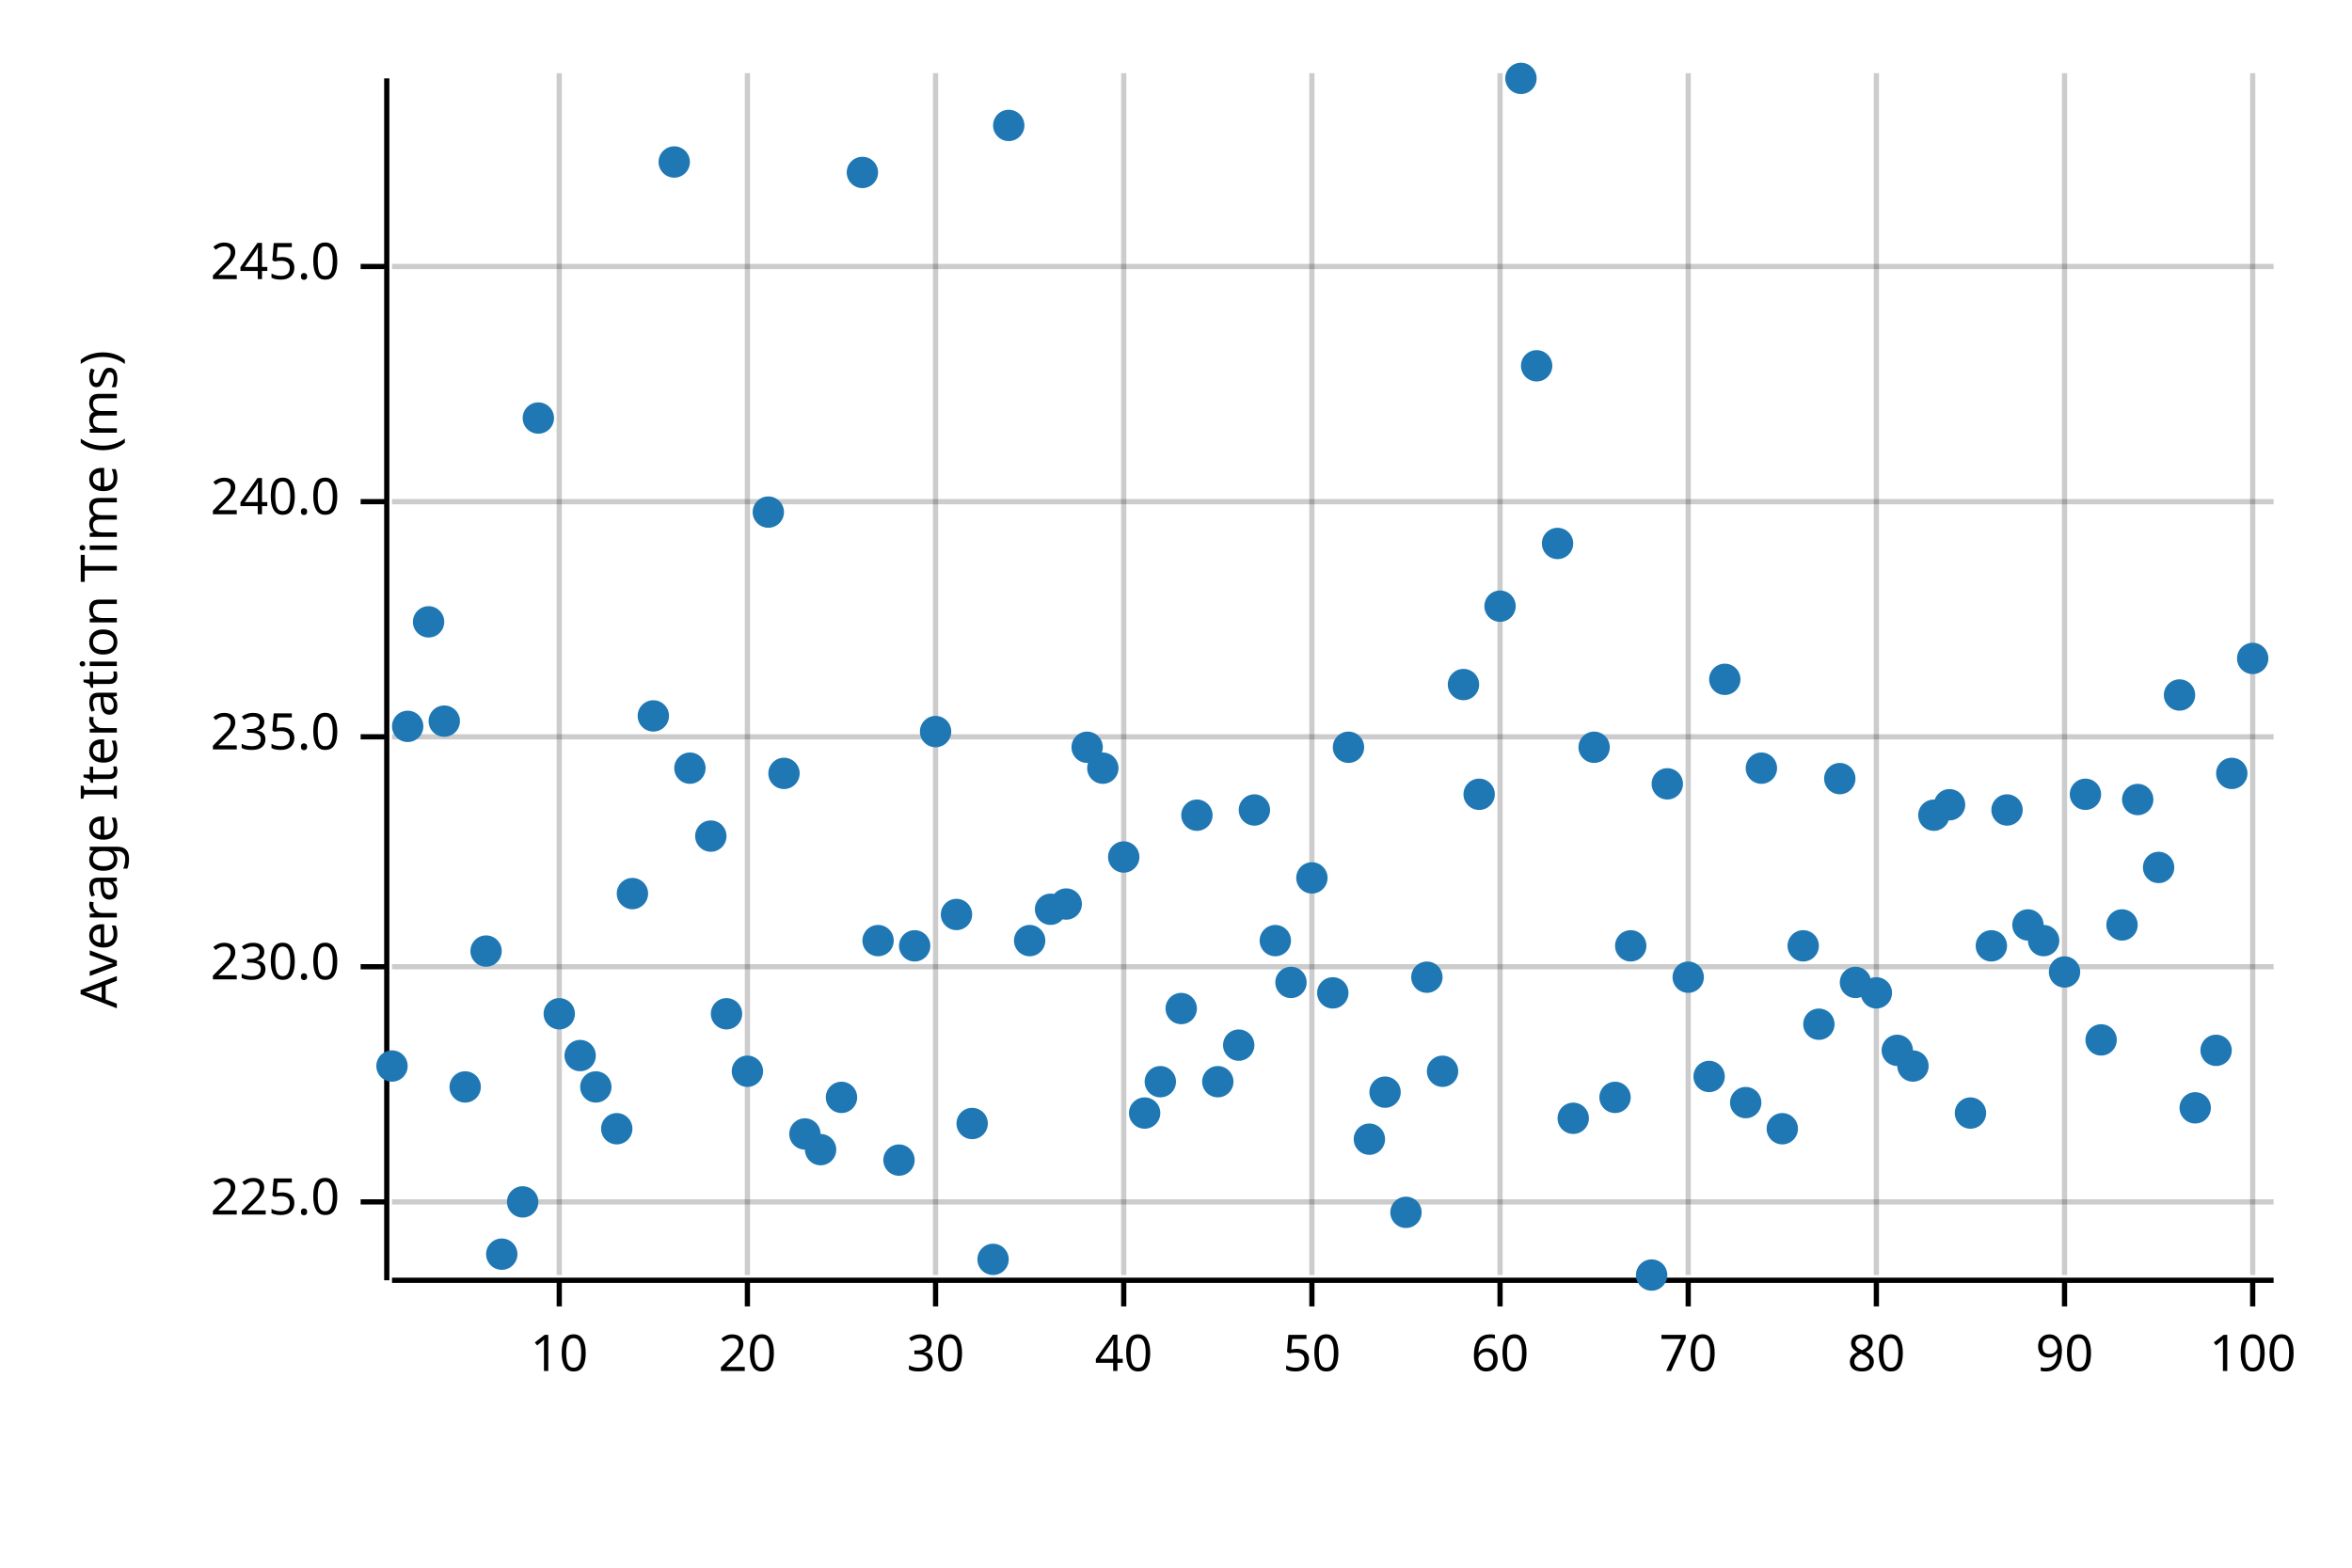
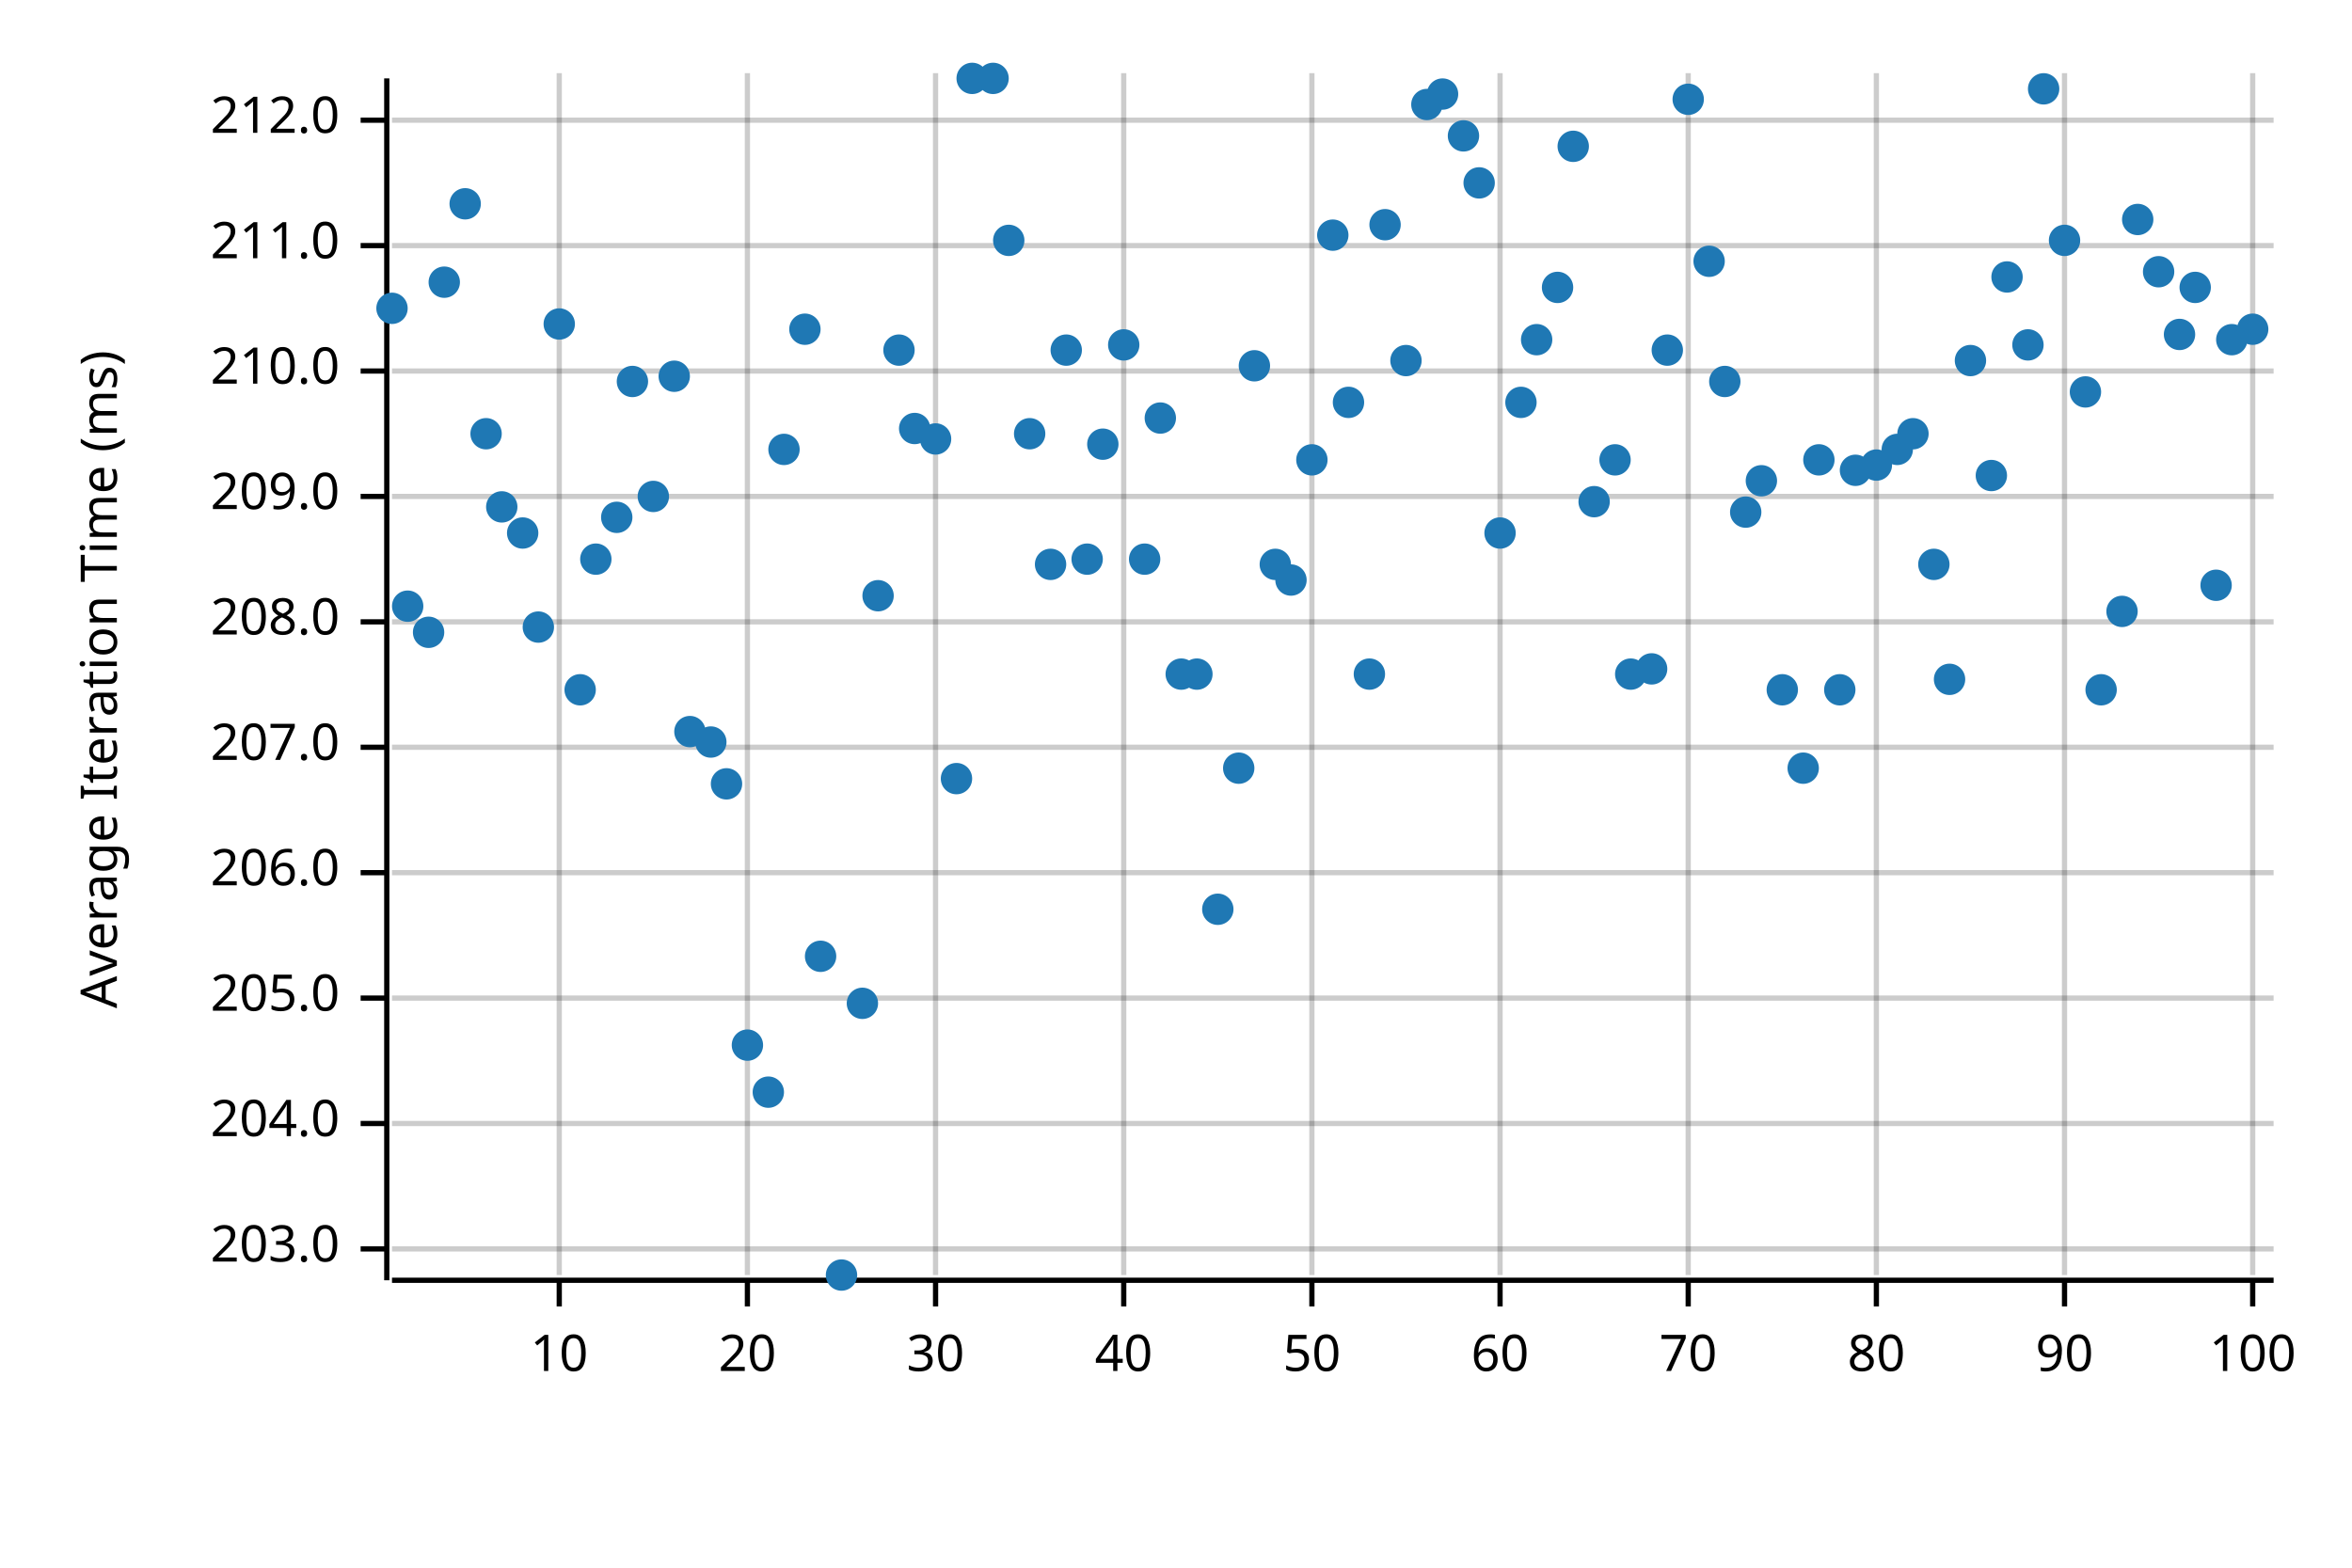
<svg xmlns="http://www.w3.org/2000/svg" width="450" height="300" viewBox="0 0 450 300">
  <text x="15" y="130" dy="0.76em" text-anchor="middle" font-family="sans-serif" font-size="9.677" opacity="1" fill="#000000" transform="rotate(270, 15, 130)">
Average Iteration Time (ms)
</text>
  <line opacity="0.2" stroke="#000000" stroke-width="1" x1="107" y1="244" x2="107" y2="14" />
  <line opacity="0.2" stroke="#000000" stroke-width="1" x1="143" y1="244" x2="143" y2="14" />
  <line opacity="0.2" stroke="#000000" stroke-width="1" x1="179" y1="244" x2="179" y2="14" />
  <line opacity="0.2" stroke="#000000" stroke-width="1" x1="215" y1="244" x2="215" y2="14" />
  <line opacity="0.2" stroke="#000000" stroke-width="1" x1="251" y1="244" x2="251" y2="14" />
  <line opacity="0.2" stroke="#000000" stroke-width="1" x1="287" y1="244" x2="287" y2="14" />
  <line opacity="0.2" stroke="#000000" stroke-width="1" x1="323" y1="244" x2="323" y2="14" />
  <line opacity="0.2" stroke="#000000" stroke-width="1" x1="359" y1="244" x2="359" y2="14" />
  <line opacity="0.2" stroke="#000000" stroke-width="1" x1="395" y1="244" x2="395" y2="14" />
  <line opacity="0.2" stroke="#000000" stroke-width="1" x1="431" y1="244" x2="431" y2="14" />
-   <line opacity="0.2" stroke="#000000" stroke-width="1" x1="75" y1="230" x2="435" y2="230" />
-   <line opacity="0.2" stroke="#000000" stroke-width="1" x1="75" y1="185" x2="435" y2="185" />
-   <line opacity="0.2" stroke="#000000" stroke-width="1" x1="75" y1="141" x2="435" y2="141" />
-   <line opacity="0.2" stroke="#000000" stroke-width="1" x1="75" y1="96" x2="435" y2="96" />
-   <line opacity="0.2" stroke="#000000" stroke-width="1" x1="75" y1="51" x2="435" y2="51" />
+   <line opacity="0.2" stroke="#000000" stroke-width="1" x1="75" y1="239" x2="435" y2="239" />
+   <line opacity="0.2" stroke="#000000" stroke-width="1" x1="75" y1="215" x2="435" y2="215" />
+   <line opacity="0.2" stroke="#000000" stroke-width="1" x1="75" y1="191" x2="435" y2="191" />
+   <line opacity="0.2" stroke="#000000" stroke-width="1" x1="75" y1="167" x2="435" y2="167" />
+   <line opacity="0.2" stroke="#000000" stroke-width="1" x1="75" y1="143" x2="435" y2="143" />
+   <line opacity="0.2" stroke="#000000" stroke-width="1" x1="75" y1="119" x2="435" y2="119" />
+   <line opacity="0.2" stroke="#000000" stroke-width="1" x1="75" y1="95" x2="435" y2="95" />
+   <line opacity="0.2" stroke="#000000" stroke-width="1" x1="75" y1="71" x2="435" y2="71" />
+   <line opacity="0.2" stroke="#000000" stroke-width="1" x1="75" y1="47" x2="435" y2="47" />
+   <line opacity="0.2" stroke="#000000" stroke-width="1" x1="75" y1="23" x2="435" y2="23" />
  <polyline fill="none" opacity="1" stroke="#000000" stroke-width="1" points="74,15 74,245 " />
-   <text x="65" y="230" dy="0.5ex" text-anchor="end" font-family="sans-serif" font-size="9.677" opacity="1" fill="#000000">
- 225.0
- </text>
-   <polyline fill="none" opacity="1" stroke="#000000" stroke-width="1" points="69,230 74,230 " />
-   <text x="65" y="185" dy="0.5ex" text-anchor="end" font-family="sans-serif" font-size="9.677" opacity="1" fill="#000000">
- 230.0
- </text>
-   <polyline fill="none" opacity="1" stroke="#000000" stroke-width="1" points="69,185 74,185 " />
-   <text x="65" y="141" dy="0.5ex" text-anchor="end" font-family="sans-serif" font-size="9.677" opacity="1" fill="#000000">
- 235.0
- </text>
-   <polyline fill="none" opacity="1" stroke="#000000" stroke-width="1" points="69,141 74,141 " />
-   <text x="65" y="96" dy="0.5ex" text-anchor="end" font-family="sans-serif" font-size="9.677" opacity="1" fill="#000000">
- 240.0
- </text>
-   <polyline fill="none" opacity="1" stroke="#000000" stroke-width="1" points="69,96 74,96 " />
-   <text x="65" y="51" dy="0.5ex" text-anchor="end" font-family="sans-serif" font-size="9.677" opacity="1" fill="#000000">
- 245.0
- </text>
-   <polyline fill="none" opacity="1" stroke="#000000" stroke-width="1" points="69,51 74,51 " />
+   <text x="65" y="239" dy="0.5ex" text-anchor="end" font-family="sans-serif" font-size="9.677" opacity="1" fill="#000000">
+ 203.0
+ </text>
+   <polyline fill="none" opacity="1" stroke="#000000" stroke-width="1" points="69,239 74,239 " />
+   <text x="65" y="215" dy="0.5ex" text-anchor="end" font-family="sans-serif" font-size="9.677" opacity="1" fill="#000000">
+ 204.0
+ </text>
+   <polyline fill="none" opacity="1" stroke="#000000" stroke-width="1" points="69,215 74,215 " />
+   <text x="65" y="191" dy="0.5ex" text-anchor="end" font-family="sans-serif" font-size="9.677" opacity="1" fill="#000000">
+ 205.0
+ </text>
+   <polyline fill="none" opacity="1" stroke="#000000" stroke-width="1" points="69,191 74,191 " />
+   <text x="65" y="167" dy="0.5ex" text-anchor="end" font-family="sans-serif" font-size="9.677" opacity="1" fill="#000000">
+ 206.0
+ </text>
+   <polyline fill="none" opacity="1" stroke="#000000" stroke-width="1" points="69,167 74,167 " />
+   <text x="65" y="143" dy="0.5ex" text-anchor="end" font-family="sans-serif" font-size="9.677" opacity="1" fill="#000000">
+ 207.0
+ </text>
+   <polyline fill="none" opacity="1" stroke="#000000" stroke-width="1" points="69,143 74,143 " />
+   <text x="65" y="119" dy="0.5ex" text-anchor="end" font-family="sans-serif" font-size="9.677" opacity="1" fill="#000000">
+ 208.0
+ </text>
+   <polyline fill="none" opacity="1" stroke="#000000" stroke-width="1" points="69,119 74,119 " />
+   <text x="65" y="95" dy="0.5ex" text-anchor="end" font-family="sans-serif" font-size="9.677" opacity="1" fill="#000000">
+ 209.0
+ </text>
+   <polyline fill="none" opacity="1" stroke="#000000" stroke-width="1" points="69,95 74,95 " />
+   <text x="65" y="71" dy="0.5ex" text-anchor="end" font-family="sans-serif" font-size="9.677" opacity="1" fill="#000000">
+ 210.0
+ </text>
+   <polyline fill="none" opacity="1" stroke="#000000" stroke-width="1" points="69,71 74,71 " />
+   <text x="65" y="47" dy="0.5ex" text-anchor="end" font-family="sans-serif" font-size="9.677" opacity="1" fill="#000000">
+ 211.0
+ </text>
+   <polyline fill="none" opacity="1" stroke="#000000" stroke-width="1" points="69,47 74,47 " />
+   <text x="65" y="23" dy="0.5ex" text-anchor="end" font-family="sans-serif" font-size="9.677" opacity="1" fill="#000000">
+ 212.0
+ </text>
+   <polyline fill="none" opacity="1" stroke="#000000" stroke-width="1" points="69,23 74,23 " />
  <polyline fill="none" opacity="1" stroke="#000000" stroke-width="1" points="75,245 435,245 " />
  <text x="107" y="255" dy="0.76em" text-anchor="middle" font-family="sans-serif" font-size="9.677" opacity="1" fill="#000000">
10
</text>
  <polyline fill="none" opacity="1" stroke="#000000" stroke-width="1" points="107,245 107,250 " />
  <text x="143" y="255" dy="0.76em" text-anchor="middle" font-family="sans-serif" font-size="9.677" opacity="1" fill="#000000">
20
</text>
  <polyline fill="none" opacity="1" stroke="#000000" stroke-width="1" points="143,245 143,250 " />
  <text x="179" y="255" dy="0.76em" text-anchor="middle" font-family="sans-serif" font-size="9.677" opacity="1" fill="#000000">
30
</text>
  <polyline fill="none" opacity="1" stroke="#000000" stroke-width="1" points="179,245 179,250 " />
  <text x="215" y="255" dy="0.76em" text-anchor="middle" font-family="sans-serif" font-size="9.677" opacity="1" fill="#000000">
40
</text>
  <polyline fill="none" opacity="1" stroke="#000000" stroke-width="1" points="215,245 215,250 " />
  <text x="251" y="255" dy="0.76em" text-anchor="middle" font-family="sans-serif" font-size="9.677" opacity="1" fill="#000000">
50
</text>
  <polyline fill="none" opacity="1" stroke="#000000" stroke-width="1" points="251,245 251,250 " />
  <text x="287" y="255" dy="0.76em" text-anchor="middle" font-family="sans-serif" font-size="9.677" opacity="1" fill="#000000">
60
</text>
  <polyline fill="none" opacity="1" stroke="#000000" stroke-width="1" points="287,245 287,250 " />
  <text x="323" y="255" dy="0.76em" text-anchor="middle" font-family="sans-serif" font-size="9.677" opacity="1" fill="#000000">
70
</text>
  <polyline fill="none" opacity="1" stroke="#000000" stroke-width="1" points="323,245 323,250 " />
  <text x="359" y="255" dy="0.76em" text-anchor="middle" font-family="sans-serif" font-size="9.677" opacity="1" fill="#000000">
80
</text>
  <polyline fill="none" opacity="1" stroke="#000000" stroke-width="1" points="359,245 359,250 " />
  <text x="395" y="255" dy="0.76em" text-anchor="middle" font-family="sans-serif" font-size="9.677" opacity="1" fill="#000000">
90
</text>
  <polyline fill="none" opacity="1" stroke="#000000" stroke-width="1" points="395,245 395,250 " />
  <text x="431" y="255" dy="0.76em" text-anchor="middle" font-family="sans-serif" font-size="9.677" opacity="1" fill="#000000">
100
</text>
  <polyline fill="none" opacity="1" stroke="#000000" stroke-width="1" points="431,245 431,250 " />
-   <circle cx="75" cy="204" r="3" opacity="1" fill="#1F78B4" stroke="none" stroke-width="1" />
-   <circle cx="78" cy="139" r="3" opacity="1" fill="#1F78B4" stroke="none" stroke-width="1" />
-   <circle cx="82" cy="119" r="3" opacity="1" fill="#1F78B4" stroke="none" stroke-width="1" />
-   <circle cx="85" cy="138" r="3" opacity="1" fill="#1F78B4" stroke="none" stroke-width="1" />
-   <circle cx="89" cy="208" r="3" opacity="1" fill="#1F78B4" stroke="none" stroke-width="1" />
-   <circle cx="93" cy="182" r="3" opacity="1" fill="#1F78B4" stroke="none" stroke-width="1" />
-   <circle cx="96" cy="240" r="3" opacity="1" fill="#1F78B4" stroke="none" stroke-width="1" />
-   <circle cx="100" cy="230" r="3" opacity="1" fill="#1F78B4" stroke="none" stroke-width="1" />
-   <circle cx="103" cy="80" r="3" opacity="1" fill="#1F78B4" stroke="none" stroke-width="1" />
-   <circle cx="107" cy="194" r="3" opacity="1" fill="#1F78B4" stroke="none" stroke-width="1" />
-   <circle cx="111" cy="202" r="3" opacity="1" fill="#1F78B4" stroke="none" stroke-width="1" />
-   <circle cx="114" cy="208" r="3" opacity="1" fill="#1F78B4" stroke="none" stroke-width="1" />
-   <circle cx="118" cy="216" r="3" opacity="1" fill="#1F78B4" stroke="none" stroke-width="1" />
-   <circle cx="121" cy="171" r="3" opacity="1" fill="#1F78B4" stroke="none" stroke-width="1" />
-   <circle cx="125" cy="137" r="3" opacity="1" fill="#1F78B4" stroke="none" stroke-width="1" />
-   <circle cx="129" cy="31" r="3" opacity="1" fill="#1F78B4" stroke="none" stroke-width="1" />
-   <circle cx="132" cy="147" r="3" opacity="1" fill="#1F78B4" stroke="none" stroke-width="1" />
-   <circle cx="136" cy="160" r="3" opacity="1" fill="#1F78B4" stroke="none" stroke-width="1" />
-   <circle cx="139" cy="194" r="3" opacity="1" fill="#1F78B4" stroke="none" stroke-width="1" />
-   <circle cx="143" cy="205" r="3" opacity="1" fill="#1F78B4" stroke="none" stroke-width="1" />
-   <circle cx="147" cy="98" r="3" opacity="1" fill="#1F78B4" stroke="none" stroke-width="1" />
-   <circle cx="150" cy="148" r="3" opacity="1" fill="#1F78B4" stroke="none" stroke-width="1" />
-   <circle cx="154" cy="217" r="3" opacity="1" fill="#1F78B4" stroke="none" stroke-width="1" />
-   <circle cx="157" cy="220" r="3" opacity="1" fill="#1F78B4" stroke="none" stroke-width="1" />
-   <circle cx="161" cy="210" r="3" opacity="1" fill="#1F78B4" stroke="none" stroke-width="1" />
-   <circle cx="165" cy="33" r="3" opacity="1" fill="#1F78B4" stroke="none" stroke-width="1" />
-   <circle cx="168" cy="180" r="3" opacity="1" fill="#1F78B4" stroke="none" stroke-width="1" />
-   <circle cx="172" cy="222" r="3" opacity="1" fill="#1F78B4" stroke="none" stroke-width="1" />
-   <circle cx="175" cy="181" r="3" opacity="1" fill="#1F78B4" stroke="none" stroke-width="1" />
-   <circle cx="179" cy="140" r="3" opacity="1" fill="#1F78B4" stroke="none" stroke-width="1" />
-   <circle cx="183" cy="175" r="3" opacity="1" fill="#1F78B4" stroke="none" stroke-width="1" />
-   <circle cx="186" cy="215" r="3" opacity="1" fill="#1F78B4" stroke="none" stroke-width="1" />
-   <circle cx="190" cy="241" r="3" opacity="1" fill="#1F78B4" stroke="none" stroke-width="1" />
-   <circle cx="193" cy="24" r="3" opacity="1" fill="#1F78B4" stroke="none" stroke-width="1" />
-   <circle cx="197" cy="180" r="3" opacity="1" fill="#1F78B4" stroke="none" stroke-width="1" />
-   <circle cx="201" cy="174" r="3" opacity="1" fill="#1F78B4" stroke="none" stroke-width="1" />
-   <circle cx="204" cy="173" r="3" opacity="1" fill="#1F78B4" stroke="none" stroke-width="1" />
-   <circle cx="208" cy="143" r="3" opacity="1" fill="#1F78B4" stroke="none" stroke-width="1" />
-   <circle cx="211" cy="147" r="3" opacity="1" fill="#1F78B4" stroke="none" stroke-width="1" />
-   <circle cx="215" cy="164" r="3" opacity="1" fill="#1F78B4" stroke="none" stroke-width="1" />
-   <circle cx="219" cy="213" r="3" opacity="1" fill="#1F78B4" stroke="none" stroke-width="1" />
-   <circle cx="222" cy="207" r="3" opacity="1" fill="#1F78B4" stroke="none" stroke-width="1" />
-   <circle cx="226" cy="193" r="3" opacity="1" fill="#1F78B4" stroke="none" stroke-width="1" />
-   <circle cx="229" cy="156" r="3" opacity="1" fill="#1F78B4" stroke="none" stroke-width="1" />
-   <circle cx="233" cy="207" r="3" opacity="1" fill="#1F78B4" stroke="none" stroke-width="1" />
-   <circle cx="237" cy="200" r="3" opacity="1" fill="#1F78B4" stroke="none" stroke-width="1" />
-   <circle cx="240" cy="155" r="3" opacity="1" fill="#1F78B4" stroke="none" stroke-width="1" />
-   <circle cx="244" cy="180" r="3" opacity="1" fill="#1F78B4" stroke="none" stroke-width="1" />
-   <circle cx="247" cy="188" r="3" opacity="1" fill="#1F78B4" stroke="none" stroke-width="1" />
-   <circle cx="251" cy="168" r="3" opacity="1" fill="#1F78B4" stroke="none" stroke-width="1" />
-   <circle cx="255" cy="190" r="3" opacity="1" fill="#1F78B4" stroke="none" stroke-width="1" />
-   <circle cx="258" cy="143" r="3" opacity="1" fill="#1F78B4" stroke="none" stroke-width="1" />
-   <circle cx="262" cy="218" r="3" opacity="1" fill="#1F78B4" stroke="none" stroke-width="1" />
-   <circle cx="265" cy="209" r="3" opacity="1" fill="#1F78B4" stroke="none" stroke-width="1" />
-   <circle cx="269" cy="232" r="3" opacity="1" fill="#1F78B4" stroke="none" stroke-width="1" />
-   <circle cx="273" cy="187" r="3" opacity="1" fill="#1F78B4" stroke="none" stroke-width="1" />
-   <circle cx="276" cy="205" r="3" opacity="1" fill="#1F78B4" stroke="none" stroke-width="1" />
-   <circle cx="280" cy="131" r="3" opacity="1" fill="#1F78B4" stroke="none" stroke-width="1" />
-   <circle cx="283" cy="152" r="3" opacity="1" fill="#1F78B4" stroke="none" stroke-width="1" />
-   <circle cx="287" cy="116" r="3" opacity="1" fill="#1F78B4" stroke="none" stroke-width="1" />
-   <circle cx="291" cy="15" r="3" opacity="1" fill="#1F78B4" stroke="none" stroke-width="1" />
-   <circle cx="294" cy="70" r="3" opacity="1" fill="#1F78B4" stroke="none" stroke-width="1" />
-   <circle cx="298" cy="104" r="3" opacity="1" fill="#1F78B4" stroke="none" stroke-width="1" />
-   <circle cx="301" cy="214" r="3" opacity="1" fill="#1F78B4" stroke="none" stroke-width="1" />
-   <circle cx="305" cy="143" r="3" opacity="1" fill="#1F78B4" stroke="none" stroke-width="1" />
-   <circle cx="309" cy="210" r="3" opacity="1" fill="#1F78B4" stroke="none" stroke-width="1" />
-   <circle cx="312" cy="181" r="3" opacity="1" fill="#1F78B4" stroke="none" stroke-width="1" />
-   <circle cx="316" cy="244" r="3" opacity="1" fill="#1F78B4" stroke="none" stroke-width="1" />
-   <circle cx="319" cy="150" r="3" opacity="1" fill="#1F78B4" stroke="none" stroke-width="1" />
-   <circle cx="323" cy="187" r="3" opacity="1" fill="#1F78B4" stroke="none" stroke-width="1" />
-   <circle cx="327" cy="206" r="3" opacity="1" fill="#1F78B4" stroke="none" stroke-width="1" />
-   <circle cx="330" cy="130" r="3" opacity="1" fill="#1F78B4" stroke="none" stroke-width="1" />
-   <circle cx="334" cy="211" r="3" opacity="1" fill="#1F78B4" stroke="none" stroke-width="1" />
-   <circle cx="337" cy="147" r="3" opacity="1" fill="#1F78B4" stroke="none" stroke-width="1" />
-   <circle cx="341" cy="216" r="3" opacity="1" fill="#1F78B4" stroke="none" stroke-width="1" />
-   <circle cx="345" cy="181" r="3" opacity="1" fill="#1F78B4" stroke="none" stroke-width="1" />
-   <circle cx="348" cy="196" r="3" opacity="1" fill="#1F78B4" stroke="none" stroke-width="1" />
-   <circle cx="352" cy="149" r="3" opacity="1" fill="#1F78B4" stroke="none" stroke-width="1" />
-   <circle cx="355" cy="188" r="3" opacity="1" fill="#1F78B4" stroke="none" stroke-width="1" />
-   <circle cx="359" cy="190" r="3" opacity="1" fill="#1F78B4" stroke="none" stroke-width="1" />
-   <circle cx="363" cy="201" r="3" opacity="1" fill="#1F78B4" stroke="none" stroke-width="1" />
-   <circle cx="366" cy="204" r="3" opacity="1" fill="#1F78B4" stroke="none" stroke-width="1" />
-   <circle cx="370" cy="156" r="3" opacity="1" fill="#1F78B4" stroke="none" stroke-width="1" />
-   <circle cx="373" cy="154" r="3" opacity="1" fill="#1F78B4" stroke="none" stroke-width="1" />
-   <circle cx="377" cy="213" r="3" opacity="1" fill="#1F78B4" stroke="none" stroke-width="1" />
-   <circle cx="381" cy="181" r="3" opacity="1" fill="#1F78B4" stroke="none" stroke-width="1" />
-   <circle cx="384" cy="155" r="3" opacity="1" fill="#1F78B4" stroke="none" stroke-width="1" />
-   <circle cx="388" cy="177" r="3" opacity="1" fill="#1F78B4" stroke="none" stroke-width="1" />
-   <circle cx="391" cy="180" r="3" opacity="1" fill="#1F78B4" stroke="none" stroke-width="1" />
-   <circle cx="395" cy="186" r="3" opacity="1" fill="#1F78B4" stroke="none" stroke-width="1" />
-   <circle cx="399" cy="152" r="3" opacity="1" fill="#1F78B4" stroke="none" stroke-width="1" />
-   <circle cx="402" cy="199" r="3" opacity="1" fill="#1F78B4" stroke="none" stroke-width="1" />
-   <circle cx="406" cy="177" r="3" opacity="1" fill="#1F78B4" stroke="none" stroke-width="1" />
-   <circle cx="409" cy="153" r="3" opacity="1" fill="#1F78B4" stroke="none" stroke-width="1" />
-   <circle cx="413" cy="166" r="3" opacity="1" fill="#1F78B4" stroke="none" stroke-width="1" />
-   <circle cx="417" cy="133" r="3" opacity="1" fill="#1F78B4" stroke="none" stroke-width="1" />
-   <circle cx="420" cy="212" r="3" opacity="1" fill="#1F78B4" stroke="none" stroke-width="1" />
-   <circle cx="424" cy="201" r="3" opacity="1" fill="#1F78B4" stroke="none" stroke-width="1" />
-   <circle cx="427" cy="148" r="3" opacity="1" fill="#1F78B4" stroke="none" stroke-width="1" />
-   <circle cx="431" cy="126" r="3" opacity="1" fill="#1F78B4" stroke="none" stroke-width="1" />
+   <circle cx="75" cy="59" r="3" opacity="1" fill="#1F78B4" stroke="none" stroke-width="1" />
+   <circle cx="78" cy="116" r="3" opacity="1" fill="#1F78B4" stroke="none" stroke-width="1" />
+   <circle cx="82" cy="121" r="3" opacity="1" fill="#1F78B4" stroke="none" stroke-width="1" />
+   <circle cx="85" cy="54" r="3" opacity="1" fill="#1F78B4" stroke="none" stroke-width="1" />
+   <circle cx="89" cy="39" r="3" opacity="1" fill="#1F78B4" stroke="none" stroke-width="1" />
+   <circle cx="93" cy="83" r="3" opacity="1" fill="#1F78B4" stroke="none" stroke-width="1" />
+   <circle cx="96" cy="97" r="3" opacity="1" fill="#1F78B4" stroke="none" stroke-width="1" />
+   <circle cx="100" cy="102" r="3" opacity="1" fill="#1F78B4" stroke="none" stroke-width="1" />
+   <circle cx="103" cy="120" r="3" opacity="1" fill="#1F78B4" stroke="none" stroke-width="1" />
+   <circle cx="107" cy="62" r="3" opacity="1" fill="#1F78B4" stroke="none" stroke-width="1" />
+   <circle cx="111" cy="132" r="3" opacity="1" fill="#1F78B4" stroke="none" stroke-width="1" />
+   <circle cx="114" cy="107" r="3" opacity="1" fill="#1F78B4" stroke="none" stroke-width="1" />
+   <circle cx="118" cy="99" r="3" opacity="1" fill="#1F78B4" stroke="none" stroke-width="1" />
+   <circle cx="121" cy="73" r="3" opacity="1" fill="#1F78B4" stroke="none" stroke-width="1" />
+   <circle cx="125" cy="95" r="3" opacity="1" fill="#1F78B4" stroke="none" stroke-width="1" />
+   <circle cx="129" cy="72" r="3" opacity="1" fill="#1F78B4" stroke="none" stroke-width="1" />
+   <circle cx="132" cy="140" r="3" opacity="1" fill="#1F78B4" stroke="none" stroke-width="1" />
+   <circle cx="136" cy="142" r="3" opacity="1" fill="#1F78B4" stroke="none" stroke-width="1" />
+   <circle cx="139" cy="150" r="3" opacity="1" fill="#1F78B4" stroke="none" stroke-width="1" />
+   <circle cx="143" cy="200" r="3" opacity="1" fill="#1F78B4" stroke="none" stroke-width="1" />
+   <circle cx="147" cy="209" r="3" opacity="1" fill="#1F78B4" stroke="none" stroke-width="1" />
+   <circle cx="150" cy="86" r="3" opacity="1" fill="#1F78B4" stroke="none" stroke-width="1" />
+   <circle cx="154" cy="63" r="3" opacity="1" fill="#1F78B4" stroke="none" stroke-width="1" />
+   <circle cx="157" cy="183" r="3" opacity="1" fill="#1F78B4" stroke="none" stroke-width="1" />
+   <circle cx="161" cy="244" r="3" opacity="1" fill="#1F78B4" stroke="none" stroke-width="1" />
+   <circle cx="165" cy="192" r="3" opacity="1" fill="#1F78B4" stroke="none" stroke-width="1" />
+   <circle cx="168" cy="114" r="3" opacity="1" fill="#1F78B4" stroke="none" stroke-width="1" />
+   <circle cx="172" cy="67" r="3" opacity="1" fill="#1F78B4" stroke="none" stroke-width="1" />
+   <circle cx="175" cy="82" r="3" opacity="1" fill="#1F78B4" stroke="none" stroke-width="1" />
+   <circle cx="179" cy="84" r="3" opacity="1" fill="#1F78B4" stroke="none" stroke-width="1" />
+   <circle cx="183" cy="149" r="3" opacity="1" fill="#1F78B4" stroke="none" stroke-width="1" />
+   <circle cx="186" cy="15" r="3" opacity="1" fill="#1F78B4" stroke="none" stroke-width="1" />
+   <circle cx="190" cy="15" r="3" opacity="1" fill="#1F78B4" stroke="none" stroke-width="1" />
+   <circle cx="193" cy="46" r="3" opacity="1" fill="#1F78B4" stroke="none" stroke-width="1" />
+   <circle cx="197" cy="83" r="3" opacity="1" fill="#1F78B4" stroke="none" stroke-width="1" />
+   <circle cx="201" cy="108" r="3" opacity="1" fill="#1F78B4" stroke="none" stroke-width="1" />
+   <circle cx="204" cy="67" r="3" opacity="1" fill="#1F78B4" stroke="none" stroke-width="1" />
+   <circle cx="208" cy="107" r="3" opacity="1" fill="#1F78B4" stroke="none" stroke-width="1" />
+   <circle cx="211" cy="85" r="3" opacity="1" fill="#1F78B4" stroke="none" stroke-width="1" />
+   <circle cx="215" cy="66" r="3" opacity="1" fill="#1F78B4" stroke="none" stroke-width="1" />
+   <circle cx="219" cy="107" r="3" opacity="1" fill="#1F78B4" stroke="none" stroke-width="1" />
+   <circle cx="222" cy="80" r="3" opacity="1" fill="#1F78B4" stroke="none" stroke-width="1" />
+   <circle cx="226" cy="129" r="3" opacity="1" fill="#1F78B4" stroke="none" stroke-width="1" />
+   <circle cx="229" cy="129" r="3" opacity="1" fill="#1F78B4" stroke="none" stroke-width="1" />
+   <circle cx="233" cy="174" r="3" opacity="1" fill="#1F78B4" stroke="none" stroke-width="1" />
+   <circle cx="237" cy="147" r="3" opacity="1" fill="#1F78B4" stroke="none" stroke-width="1" />
+   <circle cx="240" cy="70" r="3" opacity="1" fill="#1F78B4" stroke="none" stroke-width="1" />
+   <circle cx="244" cy="108" r="3" opacity="1" fill="#1F78B4" stroke="none" stroke-width="1" />
+   <circle cx="247" cy="111" r="3" opacity="1" fill="#1F78B4" stroke="none" stroke-width="1" />
+   <circle cx="251" cy="88" r="3" opacity="1" fill="#1F78B4" stroke="none" stroke-width="1" />
+   <circle cx="255" cy="45" r="3" opacity="1" fill="#1F78B4" stroke="none" stroke-width="1" />
+   <circle cx="258" cy="77" r="3" opacity="1" fill="#1F78B4" stroke="none" stroke-width="1" />
+   <circle cx="262" cy="129" r="3" opacity="1" fill="#1F78B4" stroke="none" stroke-width="1" />
+   <circle cx="265" cy="43" r="3" opacity="1" fill="#1F78B4" stroke="none" stroke-width="1" />
+   <circle cx="269" cy="69" r="3" opacity="1" fill="#1F78B4" stroke="none" stroke-width="1" />
+   <circle cx="273" cy="20" r="3" opacity="1" fill="#1F78B4" stroke="none" stroke-width="1" />
+   <circle cx="276" cy="18" r="3" opacity="1" fill="#1F78B4" stroke="none" stroke-width="1" />
+   <circle cx="280" cy="26" r="3" opacity="1" fill="#1F78B4" stroke="none" stroke-width="1" />
+   <circle cx="283" cy="35" r="3" opacity="1" fill="#1F78B4" stroke="none" stroke-width="1" />
+   <circle cx="287" cy="102" r="3" opacity="1" fill="#1F78B4" stroke="none" stroke-width="1" />
+   <circle cx="291" cy="77" r="3" opacity="1" fill="#1F78B4" stroke="none" stroke-width="1" />
+   <circle cx="294" cy="65" r="3" opacity="1" fill="#1F78B4" stroke="none" stroke-width="1" />
+   <circle cx="298" cy="55" r="3" opacity="1" fill="#1F78B4" stroke="none" stroke-width="1" />
+   <circle cx="301" cy="28" r="3" opacity="1" fill="#1F78B4" stroke="none" stroke-width="1" />
+   <circle cx="305" cy="96" r="3" opacity="1" fill="#1F78B4" stroke="none" stroke-width="1" />
+   <circle cx="309" cy="88" r="3" opacity="1" fill="#1F78B4" stroke="none" stroke-width="1" />
+   <circle cx="312" cy="129" r="3" opacity="1" fill="#1F78B4" stroke="none" stroke-width="1" />
+   <circle cx="316" cy="128" r="3" opacity="1" fill="#1F78B4" stroke="none" stroke-width="1" />
+   <circle cx="319" cy="67" r="3" opacity="1" fill="#1F78B4" stroke="none" stroke-width="1" />
+   <circle cx="323" cy="19" r="3" opacity="1" fill="#1F78B4" stroke="none" stroke-width="1" />
+   <circle cx="327" cy="50" r="3" opacity="1" fill="#1F78B4" stroke="none" stroke-width="1" />
+   <circle cx="330" cy="73" r="3" opacity="1" fill="#1F78B4" stroke="none" stroke-width="1" />
+   <circle cx="334" cy="98" r="3" opacity="1" fill="#1F78B4" stroke="none" stroke-width="1" />
+   <circle cx="337" cy="92" r="3" opacity="1" fill="#1F78B4" stroke="none" stroke-width="1" />
+   <circle cx="341" cy="132" r="3" opacity="1" fill="#1F78B4" stroke="none" stroke-width="1" />
+   <circle cx="345" cy="147" r="3" opacity="1" fill="#1F78B4" stroke="none" stroke-width="1" />
+   <circle cx="348" cy="88" r="3" opacity="1" fill="#1F78B4" stroke="none" stroke-width="1" />
+   <circle cx="352" cy="132" r="3" opacity="1" fill="#1F78B4" stroke="none" stroke-width="1" />
+   <circle cx="355" cy="90" r="3" opacity="1" fill="#1F78B4" stroke="none" stroke-width="1" />
+   <circle cx="359" cy="89" r="3" opacity="1" fill="#1F78B4" stroke="none" stroke-width="1" />
+   <circle cx="363" cy="86" r="3" opacity="1" fill="#1F78B4" stroke="none" stroke-width="1" />
+   <circle cx="366" cy="83" r="3" opacity="1" fill="#1F78B4" stroke="none" stroke-width="1" />
+   <circle cx="370" cy="108" r="3" opacity="1" fill="#1F78B4" stroke="none" stroke-width="1" />
+   <circle cx="373" cy="130" r="3" opacity="1" fill="#1F78B4" stroke="none" stroke-width="1" />
+   <circle cx="377" cy="69" r="3" opacity="1" fill="#1F78B4" stroke="none" stroke-width="1" />
+   <circle cx="381" cy="91" r="3" opacity="1" fill="#1F78B4" stroke="none" stroke-width="1" />
+   <circle cx="384" cy="53" r="3" opacity="1" fill="#1F78B4" stroke="none" stroke-width="1" />
+   <circle cx="388" cy="66" r="3" opacity="1" fill="#1F78B4" stroke="none" stroke-width="1" />
+   <circle cx="391" cy="17" r="3" opacity="1" fill="#1F78B4" stroke="none" stroke-width="1" />
+   <circle cx="395" cy="46" r="3" opacity="1" fill="#1F78B4" stroke="none" stroke-width="1" />
+   <circle cx="399" cy="75" r="3" opacity="1" fill="#1F78B4" stroke="none" stroke-width="1" />
+   <circle cx="402" cy="132" r="3" opacity="1" fill="#1F78B4" stroke="none" stroke-width="1" />
+   <circle cx="406" cy="117" r="3" opacity="1" fill="#1F78B4" stroke="none" stroke-width="1" />
+   <circle cx="409" cy="42" r="3" opacity="1" fill="#1F78B4" stroke="none" stroke-width="1" />
+   <circle cx="413" cy="52" r="3" opacity="1" fill="#1F78B4" stroke="none" stroke-width="1" />
+   <circle cx="417" cy="64" r="3" opacity="1" fill="#1F78B4" stroke="none" stroke-width="1" />
+   <circle cx="420" cy="55" r="3" opacity="1" fill="#1F78B4" stroke="none" stroke-width="1" />
+   <circle cx="424" cy="112" r="3" opacity="1" fill="#1F78B4" stroke="none" stroke-width="1" />
+   <circle cx="427" cy="65" r="3" opacity="1" fill="#1F78B4" stroke="none" stroke-width="1" />
+   <circle cx="431" cy="63" r="3" opacity="1" fill="#1F78B4" stroke="none" stroke-width="1" />
</svg>
